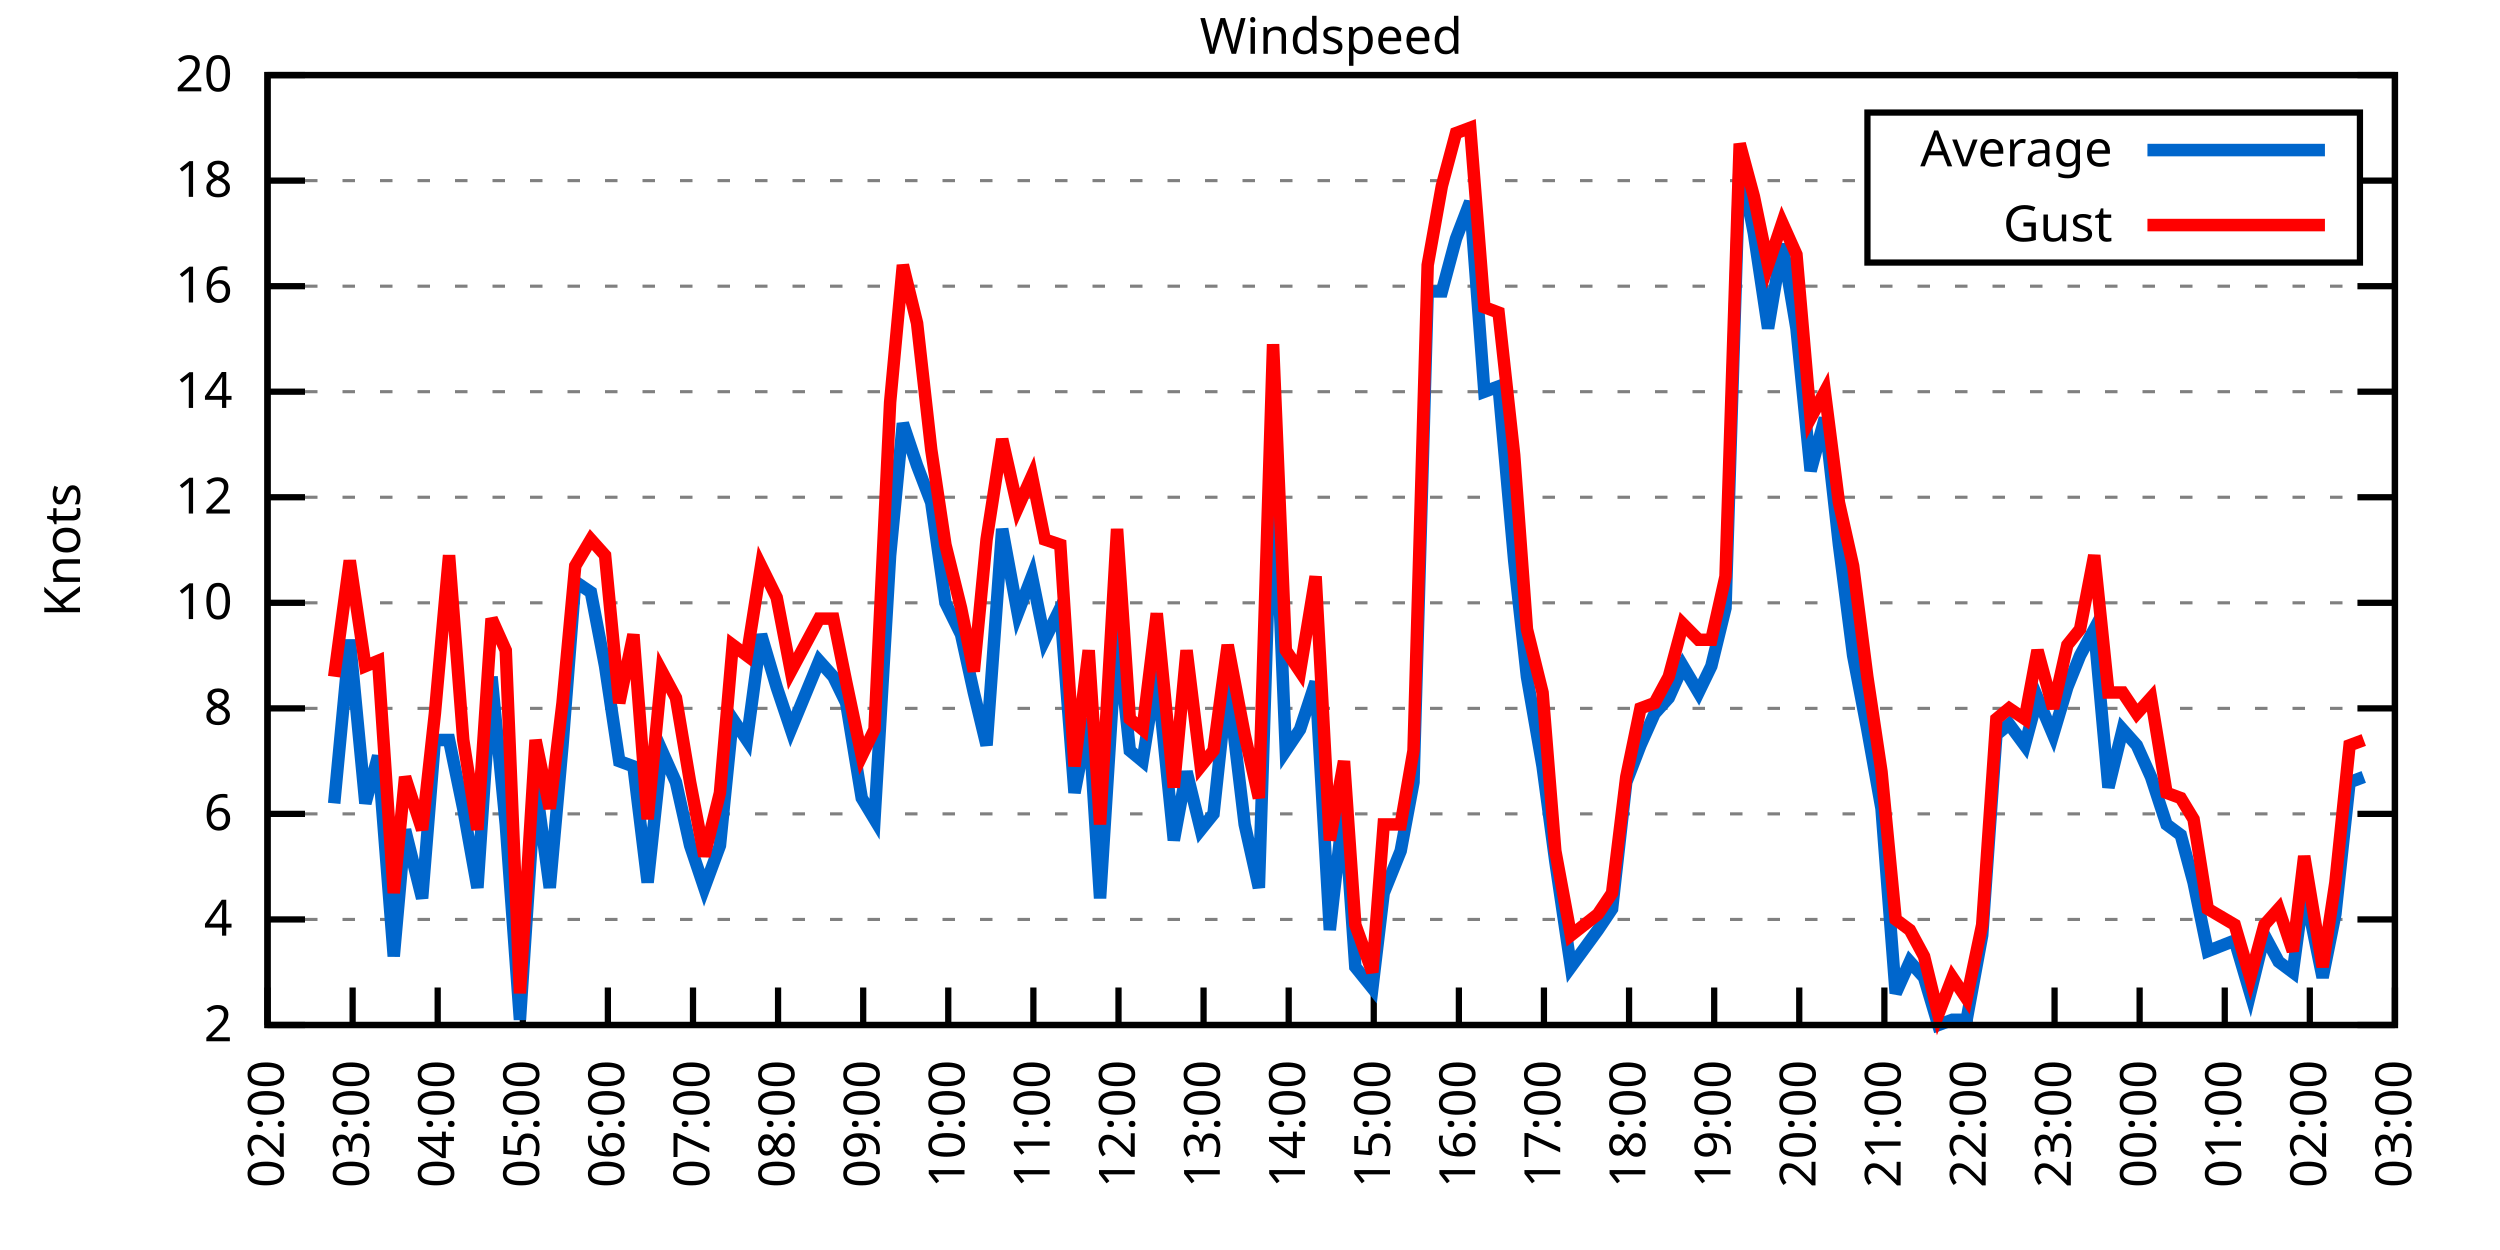
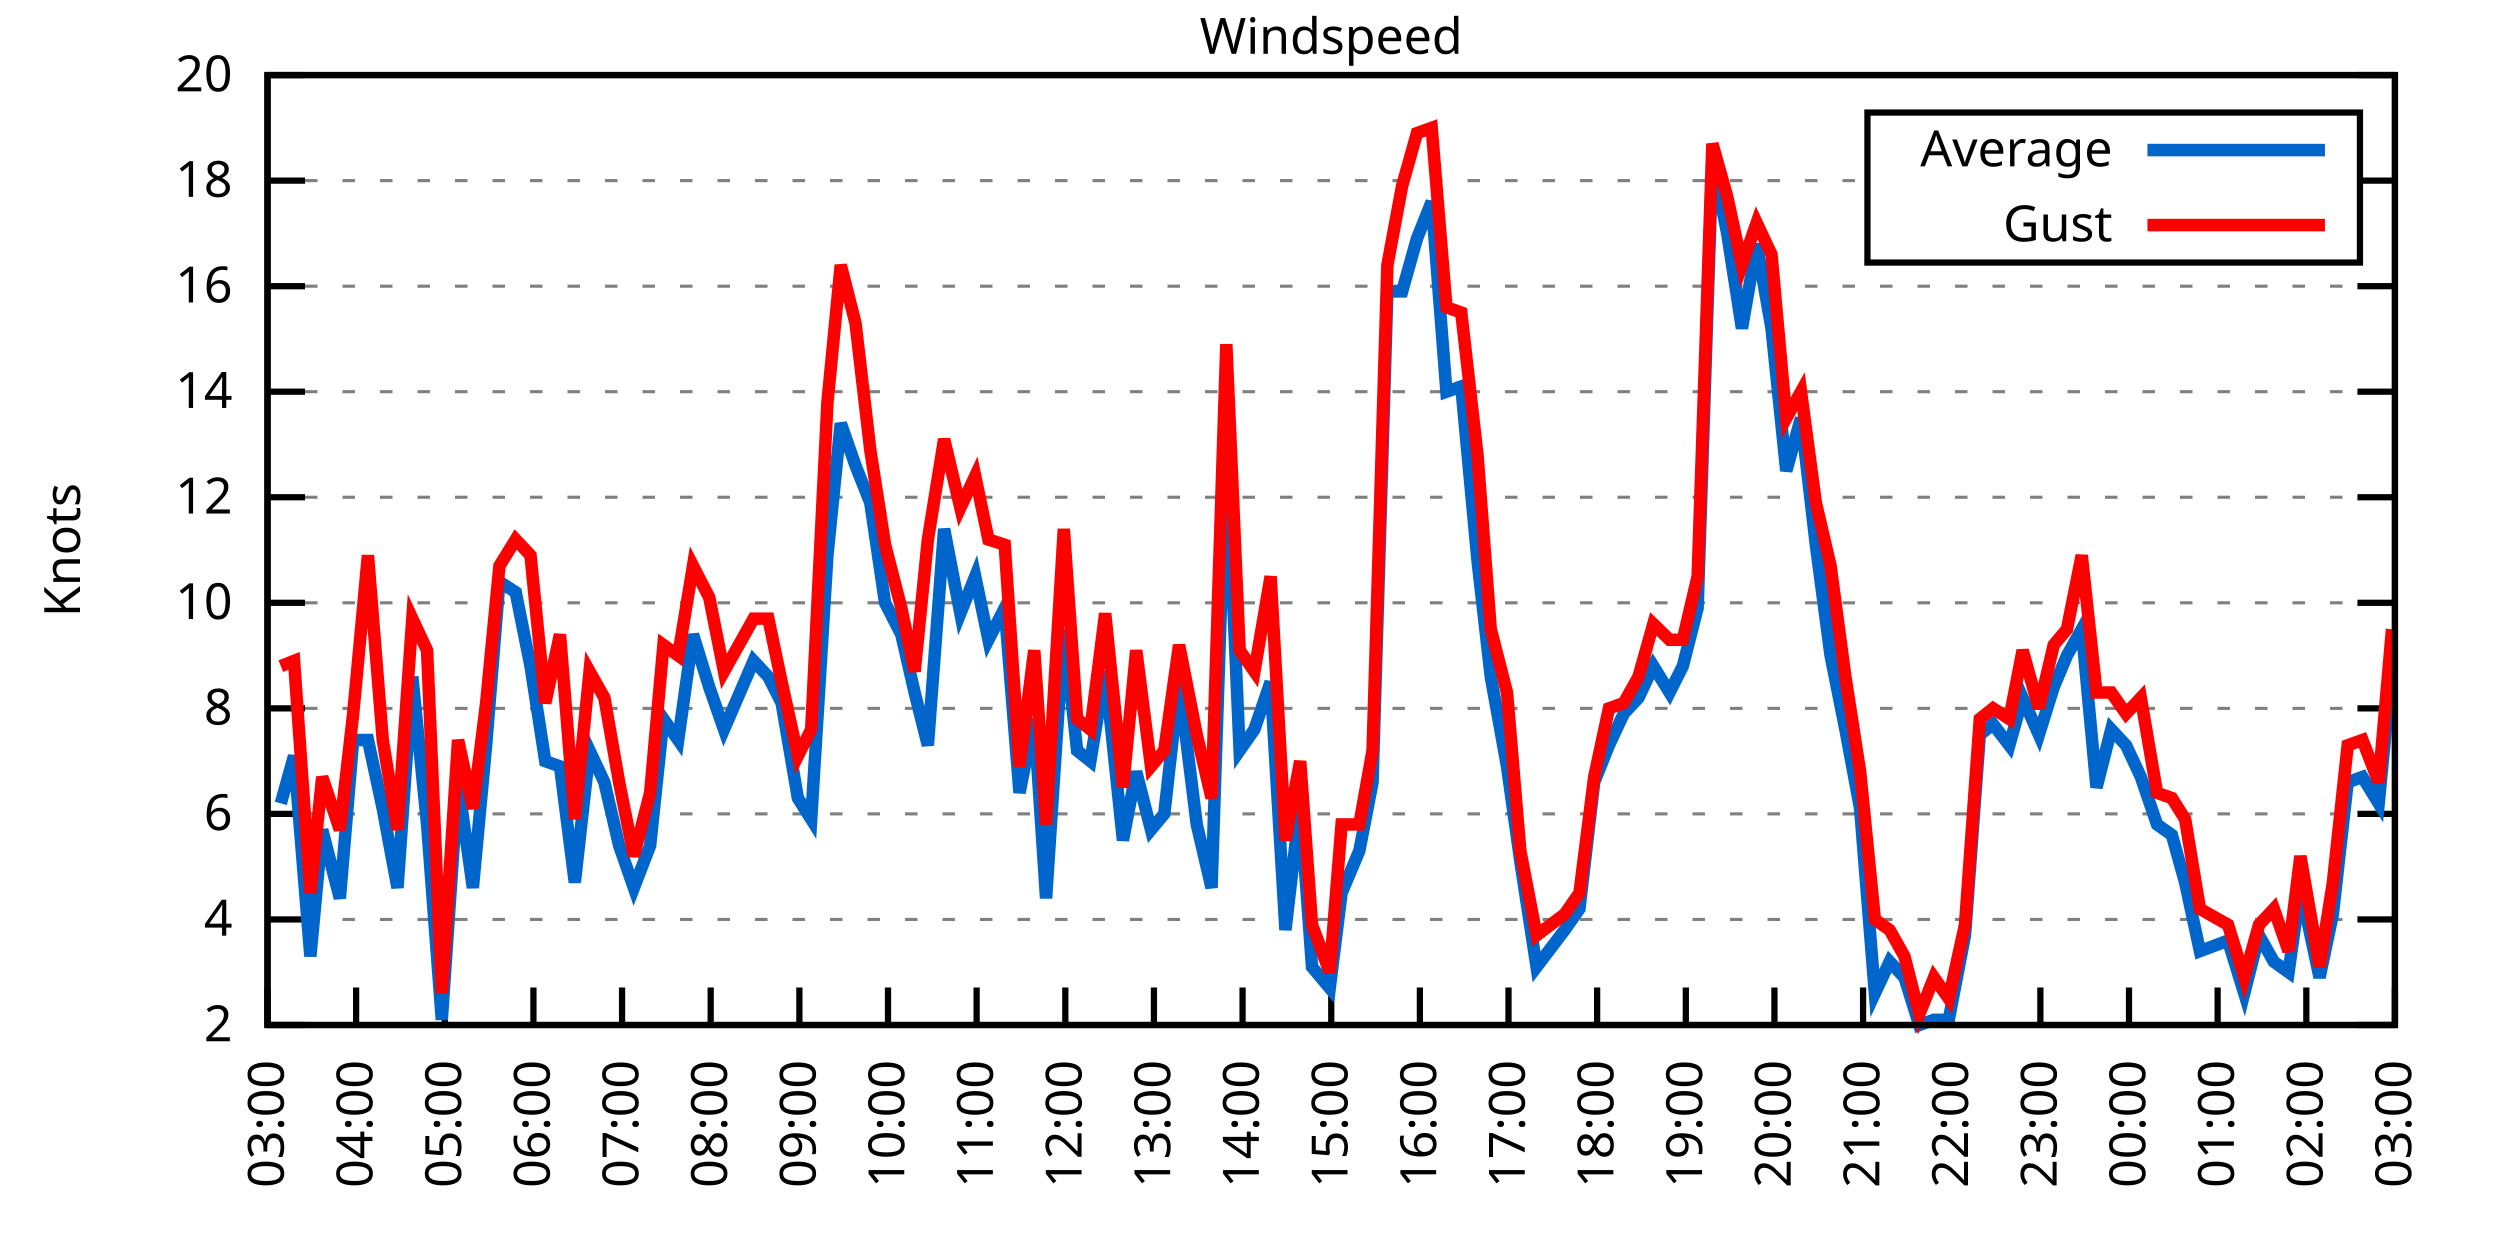
<svg xmlns="http://www.w3.org/2000/svg" xmlns:xlink="http://www.w3.org/1999/xlink" width="400" height="200" viewBox="0 0 400 200">
  <g id="gnuplot_canvas">
    <rect x="0" y="0" width="400" height="200" fill="none" />
    <defs>
      <circle id="gpDot" r="0.5" stroke-width="0.5" stroke="currentColor" />
      <path id="gpPt0" stroke-width="0.333" stroke="currentColor" d="M-1,0 h2 M0,-1 v2" />
      <path id="gpPt1" stroke-width="0.333" stroke="currentColor" d="M-1,-1 L1,1 M1,-1 L-1,1" />
      <path id="gpPt2" stroke-width="0.333" stroke="currentColor" d="M-1,0 L1,0 M0,-1 L0,1 M-1,-1 L1,1 M-1,1 L1,-1" />
      <rect id="gpPt3" stroke-width="0.333" stroke="currentColor" x="-1" y="-1" width="2" height="2" />
      <rect id="gpPt4" stroke-width="0.333" stroke="currentColor" fill="currentColor" x="-1" y="-1" width="2" height="2" />
      <circle id="gpPt5" stroke-width="0.333" stroke="currentColor" cx="0" cy="0" r="1" />
      <use xlink:href="#gpPt5" id="gpPt6" fill="currentColor" stroke="none" />
      <path id="gpPt7" stroke-width="0.333" stroke="currentColor" d="M0,-1.33 L-1.33,0.67 L1.33,0.67 z" />
      <use xlink:href="#gpPt7" id="gpPt8" fill="currentColor" stroke="none" />
      <use xlink:href="#gpPt7" id="gpPt9" stroke="currentColor" transform="rotate(180)" />
      <use xlink:href="#gpPt9" id="gpPt10" fill="currentColor" stroke="none" />
      <use xlink:href="#gpPt3" id="gpPt11" stroke="currentColor" transform="rotate(45)" />
      <use xlink:href="#gpPt11" id="gpPt12" fill="currentColor" stroke="none" />
      <path id="gpPt13" stroke-width="0.333" stroke="currentColor" d="M0,1.330 L1.265,0.411 L0.782,-1.067 L-0.782,-1.076 L-1.265,0.411 z" />
      <use xlink:href="#gpPt13" id="gpPt14" fill="currentColor" stroke="none" />
      <filter id="textbox" filterUnits="objectBoundingBox" x="0" y="0" height="1" width="1">
        <feFlood flood-color="white" flood-opacity="1" result="bgnd" />
        <feComposite in="SourceGraphic" in2="bgnd" operator="atop" />
      </filter>
      <filter id="greybox" filterUnits="objectBoundingBox" x="0" y="0" height="1" width="1">
        <feFlood flood-color="lightgrey" flood-opacity="1" result="grey" />
        <feComposite in="SourceGraphic" in2="grey" operator="atop" />
      </filter>
    </defs>
    <g fill="none" color="white" stroke="currentColor" stroke-width="1.00" stroke-linecap="butt" stroke-linejoin="miter">
</g>
    <g fill="none" color="black" stroke="currentColor" stroke-width="1.00" stroke-linecap="butt" stroke-linejoin="miter">
      <g stroke="none" shape-rendering="crispEdges">
        <polygon fill="rgb(255, 255, 255)" points="42.80,164.00 383.18,164.00 383.18,12.02 42.80,12.02 " />
      </g>
    </g>
    <g fill="none" color="black" stroke="currentColor" stroke-width="1.00" stroke-linecap="butt" stroke-linejoin="miter">
</g>
    <g fill="none" color="black" stroke="black" stroke-width="0.50" stroke-linecap="butt" stroke-linejoin="miter">
</g>
    <g fill="none" color="gray" stroke="currentColor" stroke-width="0.50" stroke-linecap="butt" stroke-linejoin="miter">
      <path stroke="gray" stroke-dasharray="2,4" class="gridline" d="M42.80,164.00 L383.19,164.00  " />
    </g>
    <g fill="none" color="gray" stroke="gray" stroke-width="1.00" stroke-linecap="butt" stroke-linejoin="miter">
</g>
    <g fill="none" color="black" stroke="currentColor" stroke-width="1.00" stroke-linecap="butt" stroke-linejoin="miter">
      <path stroke="black" d="M42.80,164.00 L48.80,164.00 M383.19,164.00 L377.19,164.00  " />
      <g transform="translate(37.20,166.60)" stroke="none" fill="black" font-family="Sans" font-size="8.00" text-anchor="end">
        <text>
          <tspan font-family="Sans"> 2</tspan>
        </text>
      </g>
    </g>
    <g fill="none" color="black" stroke="currentColor" stroke-width="1.00" stroke-linecap="butt" stroke-linejoin="miter">
</g>
    <g fill="none" color="black" stroke="black" stroke-width="0.50" stroke-linecap="butt" stroke-linejoin="miter">
</g>
    <g fill="none" color="gray" stroke="currentColor" stroke-width="0.50" stroke-linecap="butt" stroke-linejoin="miter">
      <path stroke="gray" stroke-dasharray="2,4" class="gridline" d="M42.80,147.11 L383.19,147.11  " />
    </g>
    <g fill="none" color="gray" stroke="gray" stroke-width="1.00" stroke-linecap="butt" stroke-linejoin="miter">
</g>
    <g fill="none" color="black" stroke="currentColor" stroke-width="1.00" stroke-linecap="butt" stroke-linejoin="miter">
      <path stroke="black" d="M42.80,147.11 L48.80,147.11 M383.19,147.11 L377.19,147.11  " />
      <g transform="translate(37.20,149.71)" stroke="none" fill="black" font-family="Sans" font-size="8.00" text-anchor="end">
        <text>
          <tspan font-family="Sans"> 4</tspan>
        </text>
      </g>
    </g>
    <g fill="none" color="black" stroke="currentColor" stroke-width="1.00" stroke-linecap="butt" stroke-linejoin="miter">
</g>
    <g fill="none" color="black" stroke="black" stroke-width="0.50" stroke-linecap="butt" stroke-linejoin="miter">
</g>
    <g fill="none" color="gray" stroke="currentColor" stroke-width="0.50" stroke-linecap="butt" stroke-linejoin="miter">
      <path stroke="gray" stroke-dasharray="2,4" class="gridline" d="M42.80,130.22 L383.19,130.22  " />
    </g>
    <g fill="none" color="gray" stroke="gray" stroke-width="1.00" stroke-linecap="butt" stroke-linejoin="miter">
</g>
    <g fill="none" color="black" stroke="currentColor" stroke-width="1.00" stroke-linecap="butt" stroke-linejoin="miter">
      <path stroke="black" d="M42.80,130.22 L48.80,130.22 M383.19,130.22 L377.19,130.22  " />
      <g transform="translate(37.20,132.82)" stroke="none" fill="black" font-family="Sans" font-size="8.00" text-anchor="end">
        <text>
          <tspan font-family="Sans"> 6</tspan>
        </text>
      </g>
    </g>
    <g fill="none" color="black" stroke="currentColor" stroke-width="1.00" stroke-linecap="butt" stroke-linejoin="miter">
</g>
    <g fill="none" color="black" stroke="black" stroke-width="0.50" stroke-linecap="butt" stroke-linejoin="miter">
</g>
    <g fill="none" color="gray" stroke="currentColor" stroke-width="0.50" stroke-linecap="butt" stroke-linejoin="miter">
      <path stroke="gray" stroke-dasharray="2,4" class="gridline" d="M42.80,113.34 L383.19,113.34  " />
    </g>
    <g fill="none" color="gray" stroke="gray" stroke-width="1.00" stroke-linecap="butt" stroke-linejoin="miter">
</g>
    <g fill="none" color="black" stroke="currentColor" stroke-width="1.00" stroke-linecap="butt" stroke-linejoin="miter">
      <path stroke="black" d="M42.80,113.34 L48.80,113.34 M383.19,113.34 L377.19,113.34  " />
      <g transform="translate(37.20,115.94)" stroke="none" fill="black" font-family="Sans" font-size="8.00" text-anchor="end">
        <text>
          <tspan font-family="Sans"> 8</tspan>
        </text>
      </g>
    </g>
    <g fill="none" color="black" stroke="currentColor" stroke-width="1.00" stroke-linecap="butt" stroke-linejoin="miter">
</g>
    <g fill="none" color="black" stroke="black" stroke-width="0.50" stroke-linecap="butt" stroke-linejoin="miter">
</g>
    <g fill="none" color="gray" stroke="currentColor" stroke-width="0.50" stroke-linecap="butt" stroke-linejoin="miter">
      <path stroke="gray" stroke-dasharray="2,4" class="gridline" d="M42.80,96.45 L383.19,96.45  " />
    </g>
    <g fill="none" color="gray" stroke="gray" stroke-width="1.00" stroke-linecap="butt" stroke-linejoin="miter">
</g>
    <g fill="none" color="black" stroke="currentColor" stroke-width="1.00" stroke-linecap="butt" stroke-linejoin="miter">
      <path stroke="black" d="M42.80,96.45 L48.80,96.45 M383.19,96.45 L377.19,96.45  " />
      <g transform="translate(37.20,99.05)" stroke="none" fill="black" font-family="Sans" font-size="8.00" text-anchor="end">
        <text>
          <tspan font-family="Sans"> 10</tspan>
        </text>
      </g>
    </g>
    <g fill="none" color="black" stroke="currentColor" stroke-width="1.00" stroke-linecap="butt" stroke-linejoin="miter">
</g>
    <g fill="none" color="black" stroke="black" stroke-width="0.50" stroke-linecap="butt" stroke-linejoin="miter">
</g>
    <g fill="none" color="gray" stroke="currentColor" stroke-width="0.50" stroke-linecap="butt" stroke-linejoin="miter">
      <path stroke="gray" stroke-dasharray="2,4" class="gridline" d="M42.80,79.56 L383.19,79.56  " />
    </g>
    <g fill="none" color="gray" stroke="gray" stroke-width="1.00" stroke-linecap="butt" stroke-linejoin="miter">
</g>
    <g fill="none" color="black" stroke="currentColor" stroke-width="1.00" stroke-linecap="butt" stroke-linejoin="miter">
      <path stroke="black" d="M42.80,79.56 L48.80,79.56 M383.19,79.56 L377.19,79.56  " />
      <g transform="translate(37.20,82.16)" stroke="none" fill="black" font-family="Sans" font-size="8.00" text-anchor="end">
        <text>
          <tspan font-family="Sans"> 12</tspan>
        </text>
      </g>
    </g>
    <g fill="none" color="black" stroke="currentColor" stroke-width="1.00" stroke-linecap="butt" stroke-linejoin="miter">
</g>
    <g fill="none" color="black" stroke="black" stroke-width="0.50" stroke-linecap="butt" stroke-linejoin="miter">
</g>
    <g fill="none" color="gray" stroke="currentColor" stroke-width="0.50" stroke-linecap="butt" stroke-linejoin="miter">
      <path stroke="gray" stroke-dasharray="2,4" class="gridline" d="M42.80,62.67 L383.19,62.67  " />
    </g>
    <g fill="none" color="gray" stroke="gray" stroke-width="1.00" stroke-linecap="butt" stroke-linejoin="miter">
</g>
    <g fill="none" color="black" stroke="currentColor" stroke-width="1.00" stroke-linecap="butt" stroke-linejoin="miter">
      <path stroke="black" d="M42.80,62.67 L48.80,62.67 M383.19,62.67 L377.19,62.67  " />
      <g transform="translate(37.20,65.27)" stroke="none" fill="black" font-family="Sans" font-size="8.00" text-anchor="end">
        <text>
          <tspan font-family="Sans"> 14</tspan>
        </text>
      </g>
    </g>
    <g fill="none" color="black" stroke="currentColor" stroke-width="1.00" stroke-linecap="butt" stroke-linejoin="miter">
</g>
    <g fill="none" color="black" stroke="black" stroke-width="0.50" stroke-linecap="butt" stroke-linejoin="miter">
</g>
    <g fill="none" color="gray" stroke="currentColor" stroke-width="0.50" stroke-linecap="butt" stroke-linejoin="miter">
      <path stroke="gray" stroke-dasharray="2,4" class="gridline" d="M42.80,45.79 L383.19,45.79  " />
    </g>
    <g fill="none" color="gray" stroke="gray" stroke-width="1.00" stroke-linecap="butt" stroke-linejoin="miter">
</g>
    <g fill="none" color="black" stroke="currentColor" stroke-width="1.00" stroke-linecap="butt" stroke-linejoin="miter">
      <path stroke="black" d="M42.80,45.79 L48.80,45.79 M383.19,45.79 L377.19,45.79  " />
      <g transform="translate(37.20,48.39)" stroke="none" fill="black" font-family="Sans" font-size="8.00" text-anchor="end">
        <text>
          <tspan font-family="Sans"> 16</tspan>
        </text>
      </g>
    </g>
    <g fill="none" color="black" stroke="currentColor" stroke-width="1.00" stroke-linecap="butt" stroke-linejoin="miter">
</g>
    <g fill="none" color="black" stroke="black" stroke-width="0.50" stroke-linecap="butt" stroke-linejoin="miter">
</g>
    <g fill="none" color="gray" stroke="currentColor" stroke-width="0.50" stroke-linecap="butt" stroke-linejoin="miter">
      <path stroke="gray" stroke-dasharray="2,4" class="gridline" d="M42.80,28.90 L298.79,28.90 M377.59,28.90 L383.19,28.90  " />
    </g>
    <g fill="none" color="gray" stroke="gray" stroke-width="1.00" stroke-linecap="butt" stroke-linejoin="miter">
</g>
    <g fill="none" color="black" stroke="currentColor" stroke-width="1.00" stroke-linecap="butt" stroke-linejoin="miter">
      <path stroke="black" d="M42.80,28.90 L48.80,28.90 M383.19,28.90 L377.19,28.90  " />
      <g transform="translate(37.20,31.50)" stroke="none" fill="black" font-family="Sans" font-size="8.00" text-anchor="end">
        <text>
          <tspan font-family="Sans"> 18</tspan>
        </text>
      </g>
    </g>
    <g fill="none" color="black" stroke="currentColor" stroke-width="1.00" stroke-linecap="butt" stroke-linejoin="miter">
</g>
    <g fill="none" color="black" stroke="black" stroke-width="0.50" stroke-linecap="butt" stroke-linejoin="miter">
</g>
    <g fill="none" color="gray" stroke="currentColor" stroke-width="0.50" stroke-linecap="butt" stroke-linejoin="miter">
      <path stroke="gray" stroke-dasharray="2,4" class="gridline" d="M42.80,12.01 L383.19,12.01  " />
    </g>
    <g fill="none" color="gray" stroke="gray" stroke-width="1.00" stroke-linecap="butt" stroke-linejoin="miter">
</g>
    <g fill="none" color="black" stroke="currentColor" stroke-width="1.00" stroke-linecap="butt" stroke-linejoin="miter">
      <path stroke="black" d="M42.80,12.01 L48.80,12.01 M383.19,12.01 L377.19,12.01  " />
      <g transform="translate(37.20,14.61)" stroke="none" fill="black" font-family="Sans" font-size="8.00" text-anchor="end">
        <text>
          <tspan font-family="Sans"> 20</tspan>
        </text>
      </g>
    </g>
    <g fill="none" color="black" stroke="currentColor" stroke-width="1.00" stroke-linecap="butt" stroke-linejoin="miter">
      <path stroke="black" d="M42.80,164.00 L42.80,158.00  " />
      <g transform="translate(45.40,169.60) rotate(270.00)" stroke="none" fill="black" font-family="Sans" font-size="8.00" text-anchor="end">
        <text>
-           <tspan font-family="Sans">02:00</tspan>
-         </text>
-       </g>
-     </g>
-     <g fill="none" color="black" stroke="currentColor" stroke-width="1.00" stroke-linecap="butt" stroke-linejoin="miter">
-       <path stroke="black" d="M56.42,164.00 L56.42,158.00  " />
-       <g transform="translate(59.02,169.60) rotate(270.00)" stroke="none" fill="black" font-family="Sans" font-size="8.00" text-anchor="end">
-         <text>
          <tspan font-family="Sans">03:00</tspan>
        </text>
      </g>
    </g>
    <g fill="none" color="black" stroke="currentColor" stroke-width="1.00" stroke-linecap="butt" stroke-linejoin="miter">
-       <path stroke="black" d="M70.03,164.00 L70.03,158.00  " />
-       <g transform="translate(72.63,169.60) rotate(270.00)" stroke="none" fill="black" font-family="Sans" font-size="8.00" text-anchor="end">
+       <path stroke="black" d="M56.98,164.00 L56.98,158.00  " />
+       <g transform="translate(59.58,169.60) rotate(270.00)" stroke="none" fill="black" font-family="Sans" font-size="8.00" text-anchor="end">
        <text>
          <tspan font-family="Sans">04:00</tspan>
        </text>
      </g>
    </g>
    <g fill="none" color="black" stroke="currentColor" stroke-width="1.00" stroke-linecap="butt" stroke-linejoin="miter">
-       <path stroke="black" d="M83.65,164.00 L83.65,158.00  " />
-       <g transform="translate(86.25,169.60) rotate(270.00)" stroke="none" fill="black" font-family="Sans" font-size="8.00" text-anchor="end">
+       <path stroke="black" d="M71.17,164.00 L71.17,158.00  " />
+       <g transform="translate(73.77,169.60) rotate(270.00)" stroke="none" fill="black" font-family="Sans" font-size="8.00" text-anchor="end">
        <text>
          <tspan font-family="Sans">05:00</tspan>
        </text>
      </g>
    </g>
    <g fill="none" color="black" stroke="currentColor" stroke-width="1.00" stroke-linecap="butt" stroke-linejoin="miter">
-       <path stroke="black" d="M97.26,164.00 L97.26,158.00  " />
-       <g transform="translate(99.86,169.60) rotate(270.00)" stroke="none" fill="black" font-family="Sans" font-size="8.00" text-anchor="end">
+       <path stroke="black" d="M85.35,164.00 L85.35,158.00  " />
+       <g transform="translate(87.95,169.60) rotate(270.00)" stroke="none" fill="black" font-family="Sans" font-size="8.00" text-anchor="end">
        <text>
          <tspan font-family="Sans">06:00</tspan>
        </text>
      </g>
    </g>
    <g fill="none" color="black" stroke="currentColor" stroke-width="1.00" stroke-linecap="butt" stroke-linejoin="miter">
-       <path stroke="black" d="M110.88,164.00 L110.88,158.00  " />
-       <g transform="translate(113.48,169.60) rotate(270.00)" stroke="none" fill="black" font-family="Sans" font-size="8.00" text-anchor="end">
+       <path stroke="black" d="M99.53,164.00 L99.53,158.00  " />
+       <g transform="translate(102.13,169.60) rotate(270.00)" stroke="none" fill="black" font-family="Sans" font-size="8.00" text-anchor="end">
        <text>
          <tspan font-family="Sans">07:00</tspan>
        </text>
      </g>
    </g>
    <g fill="none" color="black" stroke="currentColor" stroke-width="1.00" stroke-linecap="butt" stroke-linejoin="miter">
-       <path stroke="black" d="M124.49,164.00 L124.49,158.00  " />
-       <g transform="translate(127.09,169.60) rotate(270.00)" stroke="none" fill="black" font-family="Sans" font-size="8.00" text-anchor="end">
+       <path stroke="black" d="M113.71,164.00 L113.71,158.00  " />
+       <g transform="translate(116.31,169.60) rotate(270.00)" stroke="none" fill="black" font-family="Sans" font-size="8.00" text-anchor="end">
        <text>
          <tspan font-family="Sans">08:00</tspan>
        </text>
      </g>
    </g>
    <g fill="none" color="black" stroke="currentColor" stroke-width="1.00" stroke-linecap="butt" stroke-linejoin="miter">
-       <path stroke="black" d="M138.11,164.00 L138.11,158.00  " />
-       <g transform="translate(140.71,169.60) rotate(270.00)" stroke="none" fill="black" font-family="Sans" font-size="8.00" text-anchor="end">
+       <path stroke="black" d="M127.90,164.00 L127.90,158.00  " />
+       <g transform="translate(130.50,169.60) rotate(270.00)" stroke="none" fill="black" font-family="Sans" font-size="8.00" text-anchor="end">
        <text>
          <tspan font-family="Sans">09:00</tspan>
        </text>
      </g>
    </g>
    <g fill="none" color="black" stroke="currentColor" stroke-width="1.00" stroke-linecap="butt" stroke-linejoin="miter">
-       <path stroke="black" d="M151.72,164.00 L151.72,158.00  " />
-       <g transform="translate(154.32,169.60) rotate(270.00)" stroke="none" fill="black" font-family="Sans" font-size="8.00" text-anchor="end">
+       <path stroke="black" d="M142.08,164.00 L142.08,158.00  " />
+       <g transform="translate(144.68,169.60) rotate(270.00)" stroke="none" fill="black" font-family="Sans" font-size="8.00" text-anchor="end">
        <text>
          <tspan font-family="Sans">10:00</tspan>
        </text>
      </g>
    </g>
    <g fill="none" color="black" stroke="currentColor" stroke-width="1.00" stroke-linecap="butt" stroke-linejoin="miter">
-       <path stroke="black" d="M165.34,164.00 L165.34,158.00  " />
-       <g transform="translate(167.94,169.60) rotate(270.00)" stroke="none" fill="black" font-family="Sans" font-size="8.00" text-anchor="end">
+       <path stroke="black" d="M156.26,164.00 L156.26,158.00  " />
+       <g transform="translate(158.86,169.60) rotate(270.00)" stroke="none" fill="black" font-family="Sans" font-size="8.00" text-anchor="end">
        <text>
          <tspan font-family="Sans">11:00</tspan>
        </text>
      </g>
    </g>
    <g fill="none" color="black" stroke="currentColor" stroke-width="1.00" stroke-linecap="butt" stroke-linejoin="miter">
-       <path stroke="black" d="M178.96,164.00 L178.96,158.00  " />
-       <g transform="translate(181.56,169.60) rotate(270.00)" stroke="none" fill="black" font-family="Sans" font-size="8.00" text-anchor="end">
+       <path stroke="black" d="M170.45,164.00 L170.45,158.00  " />
+       <g transform="translate(173.05,169.60) rotate(270.00)" stroke="none" fill="black" font-family="Sans" font-size="8.00" text-anchor="end">
        <text>
          <tspan font-family="Sans">12:00</tspan>
        </text>
      </g>
    </g>
    <g fill="none" color="black" stroke="currentColor" stroke-width="1.00" stroke-linecap="butt" stroke-linejoin="miter">
-       <path stroke="black" d="M192.57,164.00 L192.57,158.00  " />
-       <g transform="translate(195.17,169.60) rotate(270.00)" stroke="none" fill="black" font-family="Sans" font-size="8.00" text-anchor="end">
+       <path stroke="black" d="M184.63,164.00 L184.63,158.00  " />
+       <g transform="translate(187.23,169.60) rotate(270.00)" stroke="none" fill="black" font-family="Sans" font-size="8.00" text-anchor="end">
        <text>
          <tspan font-family="Sans">13:00</tspan>
        </text>
      </g>
    </g>
    <g fill="none" color="black" stroke="currentColor" stroke-width="1.00" stroke-linecap="butt" stroke-linejoin="miter">
-       <path stroke="black" d="M206.19,164.00 L206.19,158.00  " />
-       <g transform="translate(208.79,169.60) rotate(270.00)" stroke="none" fill="black" font-family="Sans" font-size="8.00" text-anchor="end">
+       <path stroke="black" d="M198.81,164.00 L198.81,158.00  " />
+       <g transform="translate(201.41,169.60) rotate(270.00)" stroke="none" fill="black" font-family="Sans" font-size="8.00" text-anchor="end">
        <text>
          <tspan font-family="Sans">14:00</tspan>
        </text>
      </g>
    </g>
    <g fill="none" color="black" stroke="currentColor" stroke-width="1.00" stroke-linecap="butt" stroke-linejoin="miter">
-       <path stroke="black" d="M219.80,164.00 L219.80,158.00  " />
-       <g transform="translate(222.40,169.60) rotate(270.00)" stroke="none" fill="black" font-family="Sans" font-size="8.00" text-anchor="end">
+       <path stroke="black" d="M213.00,164.00 L213.00,158.00  " />
+       <g transform="translate(215.60,169.60) rotate(270.00)" stroke="none" fill="black" font-family="Sans" font-size="8.00" text-anchor="end">
        <text>
          <tspan font-family="Sans">15:00</tspan>
        </text>
      </g>
    </g>
    <g fill="none" color="black" stroke="currentColor" stroke-width="1.00" stroke-linecap="butt" stroke-linejoin="miter">
-       <path stroke="black" d="M233.42,164.00 L233.42,158.00  " />
-       <g transform="translate(236.02,169.60) rotate(270.00)" stroke="none" fill="black" font-family="Sans" font-size="8.00" text-anchor="end">
+       <path stroke="black" d="M227.18,164.00 L227.18,158.00  " />
+       <g transform="translate(229.78,169.60) rotate(270.00)" stroke="none" fill="black" font-family="Sans" font-size="8.00" text-anchor="end">
        <text>
          <tspan font-family="Sans">16:00</tspan>
        </text>
      </g>
    </g>
    <g fill="none" color="black" stroke="currentColor" stroke-width="1.00" stroke-linecap="butt" stroke-linejoin="miter">
-       <path stroke="black" d="M247.03,164.00 L247.03,158.00  " />
-       <g transform="translate(249.63,169.60) rotate(270.00)" stroke="none" fill="black" font-family="Sans" font-size="8.00" text-anchor="end">
+       <path stroke="black" d="M241.36,164.00 L241.36,158.00  " />
+       <g transform="translate(243.96,169.60) rotate(270.00)" stroke="none" fill="black" font-family="Sans" font-size="8.00" text-anchor="end">
        <text>
          <tspan font-family="Sans">17:00</tspan>
        </text>
      </g>
    </g>
    <g fill="none" color="black" stroke="currentColor" stroke-width="1.00" stroke-linecap="butt" stroke-linejoin="miter">
-       <path stroke="black" d="M260.65,164.00 L260.65,158.00  " />
-       <g transform="translate(263.25,169.60) rotate(270.00)" stroke="none" fill="black" font-family="Sans" font-size="8.00" text-anchor="end">
+       <path stroke="black" d="M255.54,164.00 L255.54,158.00  " />
+       <g transform="translate(258.14,169.60) rotate(270.00)" stroke="none" fill="black" font-family="Sans" font-size="8.00" text-anchor="end">
        <text>
          <tspan font-family="Sans">18:00</tspan>
        </text>
      </g>
    </g>
    <g fill="none" color="black" stroke="currentColor" stroke-width="1.00" stroke-linecap="butt" stroke-linejoin="miter">
-       <path stroke="black" d="M274.27,164.00 L274.27,158.00  " />
-       <g transform="translate(276.87,169.60) rotate(270.00)" stroke="none" fill="black" font-family="Sans" font-size="8.00" text-anchor="end">
+       <path stroke="black" d="M269.73,164.00 L269.73,158.00  " />
+       <g transform="translate(272.33,169.60) rotate(270.00)" stroke="none" fill="black" font-family="Sans" font-size="8.00" text-anchor="end">
        <text>
          <tspan font-family="Sans">19:00</tspan>
        </text>
      </g>
    </g>
    <g fill="none" color="black" stroke="currentColor" stroke-width="1.00" stroke-linecap="butt" stroke-linejoin="miter">
-       <path stroke="black" d="M287.88,164.00 L287.88,158.00  " />
-       <g transform="translate(290.48,169.60) rotate(270.00)" stroke="none" fill="black" font-family="Sans" font-size="8.00" text-anchor="end">
+       <path stroke="black" d="M283.91,164.00 L283.91,158.00  " />
+       <g transform="translate(286.51,169.60) rotate(270.00)" stroke="none" fill="black" font-family="Sans" font-size="8.00" text-anchor="end">
        <text>
          <tspan font-family="Sans">20:00</tspan>
        </text>
      </g>
    </g>
    <g fill="none" color="black" stroke="currentColor" stroke-width="1.00" stroke-linecap="butt" stroke-linejoin="miter">
-       <path stroke="black" d="M301.50,164.00 L301.50,158.00  " />
-       <g transform="translate(304.10,169.60) rotate(270.00)" stroke="none" fill="black" font-family="Sans" font-size="8.00" text-anchor="end">
+       <path stroke="black" d="M298.09,164.00 L298.09,158.00  " />
+       <g transform="translate(300.69,169.60) rotate(270.00)" stroke="none" fill="black" font-family="Sans" font-size="8.00" text-anchor="end">
        <text>
          <tspan font-family="Sans">21:00</tspan>
        </text>
      </g>
    </g>
    <g fill="none" color="black" stroke="currentColor" stroke-width="1.00" stroke-linecap="butt" stroke-linejoin="miter">
-       <path stroke="black" d="M315.11,164.00 L315.11,158.00  " />
-       <g transform="translate(317.71,169.60) rotate(270.00)" stroke="none" fill="black" font-family="Sans" font-size="8.00" text-anchor="end">
+       <path stroke="black" d="M312.28,164.00 L312.28,158.00  " />
+       <g transform="translate(314.88,169.60) rotate(270.00)" stroke="none" fill="black" font-family="Sans" font-size="8.00" text-anchor="end">
        <text>
          <tspan font-family="Sans">22:00</tspan>
        </text>
      </g>
    </g>
    <g fill="none" color="black" stroke="currentColor" stroke-width="1.00" stroke-linecap="butt" stroke-linejoin="miter">
-       <path stroke="black" d="M328.73,164.00 L328.73,158.00  " />
-       <g transform="translate(331.33,169.60) rotate(270.00)" stroke="none" fill="black" font-family="Sans" font-size="8.00" text-anchor="end">
+       <path stroke="black" d="M326.46,164.00 L326.46,158.00  " />
+       <g transform="translate(329.06,169.60) rotate(270.00)" stroke="none" fill="black" font-family="Sans" font-size="8.00" text-anchor="end">
        <text>
          <tspan font-family="Sans">23:00</tspan>
        </text>
      </g>
    </g>
    <g fill="none" color="black" stroke="currentColor" stroke-width="1.00" stroke-linecap="butt" stroke-linejoin="miter">
-       <path stroke="black" d="M342.34,164.00 L342.34,158.00  " />
-       <g transform="translate(344.94,169.60) rotate(270.00)" stroke="none" fill="black" font-family="Sans" font-size="8.00" text-anchor="end">
+       <path stroke="black" d="M340.64,164.00 L340.64,158.00  " />
+       <g transform="translate(343.24,169.60) rotate(270.00)" stroke="none" fill="black" font-family="Sans" font-size="8.00" text-anchor="end">
        <text>
          <tspan font-family="Sans">00:00</tspan>
        </text>
      </g>
    </g>
    <g fill="none" color="black" stroke="currentColor" stroke-width="1.00" stroke-linecap="butt" stroke-linejoin="miter">
-       <path stroke="black" d="M355.96,164.00 L355.96,158.00  " />
-       <g transform="translate(358.56,169.60) rotate(270.00)" stroke="none" fill="black" font-family="Sans" font-size="8.00" text-anchor="end">
+       <path stroke="black" d="M354.82,164.00 L354.82,158.00  " />
+       <g transform="translate(357.42,169.60) rotate(270.00)" stroke="none" fill="black" font-family="Sans" font-size="8.00" text-anchor="end">
        <text>
          <tspan font-family="Sans">01:00</tspan>
        </text>
      </g>
    </g>
    <g fill="none" color="black" stroke="currentColor" stroke-width="1.00" stroke-linecap="butt" stroke-linejoin="miter">
-       <path stroke="black" d="M369.57,164.00 L369.57,158.00  " />
-       <g transform="translate(372.17,169.60) rotate(270.00)" stroke="none" fill="black" font-family="Sans" font-size="8.00" text-anchor="end">
+       <path stroke="black" d="M369.01,164.00 L369.01,158.00  " />
+       <g transform="translate(371.61,169.60) rotate(270.00)" stroke="none" fill="black" font-family="Sans" font-size="8.00" text-anchor="end">
        <text>
          <tspan font-family="Sans">02:00</tspan>
        </text>
      </g>
    </g>
    <g fill="none" color="black" stroke="currentColor" stroke-width="1.00" stroke-linecap="butt" stroke-linejoin="miter">
      <path stroke="black" d="M383.19,164.00 L383.19,158.00  " />
      <g transform="translate(385.79,169.60) rotate(270.00)" stroke="none" fill="black" font-family="Sans" font-size="8.00" text-anchor="end">
        <text>
          <tspan font-family="Sans">03:00</tspan>
        </text>
      </g>
    </g>
    <g fill="none" color="black" stroke="currentColor" stroke-width="1.00" stroke-linecap="butt" stroke-linejoin="miter">
</g>
    <g fill="none" color="black" stroke="currentColor" stroke-width="1.00" stroke-linecap="butt" stroke-linejoin="miter">
      <path stroke="black" d="M42.80,12.01 L42.80,164.00 L383.19,164.00 L383.19,12.01 L42.80,12.01 Z  " />
    </g>
    <g fill="none" color="black" stroke="currentColor" stroke-width="1.00" stroke-linecap="butt" stroke-linejoin="miter">
</g>
    <g fill="none" color="black" stroke="currentColor" stroke-width="1.00" stroke-linecap="butt" stroke-linejoin="miter">
      <path stroke="black" d="M298.79,42.01 L298.79,18.01 L377.59,18.01 L377.59,42.01 L298.79,42.01 Z  " />
    </g>
    <g id="Windspeed_plot_1">
      <g fill="none" color="white" stroke="black" stroke-width="2.00" stroke-linecap="butt" stroke-linejoin="miter">
</g>
      <g fill="none" color="black" stroke="currentColor" stroke-width="2.00" stroke-linecap="butt" stroke-linejoin="miter">
        <g transform="translate(337.99,26.61)" stroke="none" fill="black" font-family="Sans" font-size="8.00" text-anchor="end">
          <text>
            <tspan font-family="Sans">Average</tspan>
          </text>
        </g>
      </g>
      <g fill="none" color="black" stroke="currentColor" stroke-width="2.00" stroke-linecap="butt" stroke-linejoin="miter">
-         <path stroke="rgb(  0, 102, 204)" d="M343.59,24.01 L371.99,24.01 M53.47,128.54 L55.96,102.36 L58.46,128.54 L60.50,120.94 L63.00,153.02 L64.81,132.76   L67.54,143.73 L69.58,118.40 L71.85,118.40 L74.12,129.38 L76.39,142.05 L78.65,108.27 L80.92,131.91 L83.19,163.16   L85.69,125.16 L87.96,142.05 L90.00,119.25 L92.04,93.07 L94.54,94.76 L96.81,106.58 L99.08,121.78 L101.35,122.62   L103.62,141.20 L105.89,120.09 L108.15,125.16 L110.42,135.29 L112.69,142.05 L115.19,135.29 L117.23,115.03 L119.50,118.40   L121.77,101.52 L124.27,109.96 L126.54,116.71 L131.07,105.74 L133.34,108.27 L135.39,112.49 L137.88,127.69 L139.92,131.07   L142.42,88.85 L144.46,67.74 L146.73,74.49 L149.00,80.41 L151.27,96.45 L153.77,101.52 L155.81,110.80 L157.85,119.25   L160.35,84.63 L162.84,98.14 L165.11,92.23 L167.16,102.36 L169.65,97.29 L171.92,126.85 L174.19,115.03 L176.01,143.73   L178.73,100.67 L180.77,120.09 L182.81,121.78 L185.08,107.43 L187.81,134.45 L189.85,123.47 L192.12,132.76 L194.16,130.22   L196.43,109.11 L199.15,131.91 L201.42,142.05 L203.69,71.12 L205.73,120.09 L208.00,116.71 L210.50,109.11 L212.77,148.80   L215.04,128.54 L216.85,154.71 L219.58,158.09 L221.39,142.89 L224.11,136.14 L226.16,125.16 L228.43,46.63 L230.70,46.63   L232.96,38.19 L235.23,32.28 L237.50,62.67 L239.77,61.83 L242.27,89.69 L244.31,108.27 L246.81,122.62 L248.85,137.82   L251.35,154.71 L255.66,148.80 L257.93,145.42 L260.20,125.16 L262.47,119.25 L264.73,114.18 L267.00,111.65 L269.27,106.58   L271.77,110.80 L273.81,106.58 L276.08,97.29 L278.35,25.52 L280.62,37.34 L282.89,52.54 L285.16,39.03 L287.43,52.54   L289.70,75.34 L291.97,66.90 L294.23,87.16 L296.50,104.89 L298.77,116.71 L301.04,129.38 L303.31,158.93 L305.58,153.87   L307.85,156.40 L310.12,164.00 L312.39,163.16 L314.66,163.16 L317.15,149.65 L319.42,117.56 L321.47,115.87 L323.96,119.25   L326.00,111.65 L328.50,117.56 L330.77,109.96 L332.81,104.89 L335.08,100.67 L337.35,126.00 L339.62,116.71 L341.89,119.25   L344.16,124.31 L346.65,131.91 L348.92,133.60 L350.97,141.20 L353.24,152.18 L357.55,150.49 L360.04,158.93 L362.31,149.65   L364.58,153.87 L366.85,155.56 L368.67,142.05 L371.62,156.40 L373.66,146.27 L375.93,125.16 L378.20,124.31  " />
+         <path stroke="rgb(  0, 102, 204)" d="M343.59,24.01 L371.99,24.01 M44.93,128.54 L47.05,120.94 L49.66,153.02 L51.55,132.76 L54.38,143.73 L56.51,118.40   L58.87,118.40 L61.24,129.38 L63.60,142.05 L65.97,108.27 L68.33,131.91 L70.69,163.16 L73.29,125.16 L75.66,142.05   L77.78,119.25 L79.91,93.07 L82.51,94.76 L84.88,106.58 L87.24,121.78 L89.60,122.62 L91.97,141.20 L94.33,120.09   L96.70,125.16 L99.06,135.29 L101.42,142.05 L104.02,135.29 L106.15,115.03 L108.51,118.40 L110.88,101.52 L113.48,109.96   L115.84,116.71 L120.57,105.74 L122.93,108.27 L125.06,112.49 L127.66,127.69 L129.79,131.07 L132.39,88.85 L134.52,67.74   L136.88,74.49 L139.24,80.41 L141.61,96.45 L144.21,101.52 L146.34,110.80 L148.46,119.25 L151.06,84.63 L153.66,98.14   L156.03,92.23 L158.15,102.36 L160.75,97.29 L163.12,126.85 L165.48,115.03 L167.37,143.73 L170.21,100.67 L172.34,120.09   L174.46,121.78 L176.83,107.43 L179.67,134.45 L181.79,123.47 L184.16,132.76 L186.28,130.22 L188.65,109.11 L191.48,131.91   L193.85,142.05 L196.21,71.12 L198.34,120.09 L200.70,116.71 L203.30,109.11 L205.67,148.80 L208.03,128.54 L209.92,154.71   L212.76,158.09 L214.65,142.89 L217.49,136.14 L219.61,125.16 L221.98,46.63 L224.34,46.63 L226.71,38.19 L229.07,32.28   L231.43,62.67 L233.80,61.83 L236.40,89.69 L238.52,108.27 L241.12,122.62 L243.25,137.82 L245.85,154.71 L250.34,148.80   L252.71,145.42 L255.07,125.16 L257.43,119.25 L259.80,114.18 L262.16,111.65 L264.53,106.58 L267.13,110.80 L269.25,106.58   L271.62,97.29 L273.98,25.52 L276.35,37.34 L278.71,52.54 L281.07,39.03 L283.44,52.54 L285.80,75.34 L288.16,66.90   L290.53,87.16 L292.89,104.89 L295.26,116.71 L297.62,129.38 L299.98,158.93 L302.35,153.87 L304.71,156.40 L307.08,164.00   L309.44,163.16 L311.80,163.16 L314.40,149.65 L316.77,117.56 L318.89,115.87 L321.49,119.25 L323.62,111.65 L326.22,117.56   L328.59,109.96 L330.71,104.89 L333.08,100.67 L335.44,126.00 L337.80,116.71 L340.17,119.25 L342.53,124.31 L345.13,131.91   L347.50,133.60 L349.62,141.20 L351.99,152.18 L356.48,150.49 L359.08,158.93 L361.44,149.65 L363.81,153.87 L366.17,155.56   L368.06,142.05 L371.13,156.40 L373.26,146.27 L375.63,125.16 L377.99,124.31 L380.59,128.54 L382.72,106.58  " />
      </g>
    </g>
    <g id="Windspeed_plot_2">
      <g fill="none" color="black" stroke="currentColor" stroke-width="2.00" stroke-linecap="butt" stroke-linejoin="miter">
        <g transform="translate(337.99,38.61)" stroke="none" fill="black" font-family="Sans" font-size="8.00" text-anchor="end">
          <text>
            <tspan font-family="Sans">Gust</tspan>
          </text>
        </g>
      </g>
      <g fill="none" color="black" stroke="currentColor" stroke-width="2.00" stroke-linecap="butt" stroke-linejoin="miter">
-         <path stroke="rgb(255,   0,   0)" d="M343.59,36.01 L371.99,36.01 M53.47,108.27 L55.96,89.69 L58.46,106.58 L60.50,105.74 L63.00,142.89 L64.81,124.31   L67.54,132.76 L69.58,114.18 L71.85,88.85 L74.12,118.40 L76.39,132.76 L78.65,98.98 L80.92,104.05 L83.19,158.93   L85.69,118.40 L87.96,129.38 L90.00,112.49 L92.04,90.54 L94.54,86.32 L96.81,88.85 L99.08,112.49 L101.35,101.52   L103.62,131.07 L105.89,107.43 L108.15,111.65 L110.42,125.16 L112.69,136.98 L115.19,126.85 L117.23,103.20 L119.50,104.89   L121.77,90.54 L124.27,95.60 L126.54,107.43 L131.07,98.98 L133.34,98.98 L135.39,109.11 L137.88,120.94 L139.92,116.71   L142.42,64.36 L144.46,42.41 L146.73,51.70 L149.00,71.96 L151.27,87.16 L153.77,97.29 L155.81,107.43 L157.85,86.32   L160.35,70.27 L162.84,81.25 L165.11,76.18 L167.16,86.32 L169.65,87.16 L171.92,122.62 L174.19,104.05 L176.01,131.91   L178.73,84.63 L180.77,115.03 L182.81,116.71 L185.08,98.14 L187.81,126.00 L189.85,104.05 L192.12,122.62 L194.16,120.09   L196.43,103.20 L199.15,117.56 L201.42,127.69 L203.69,55.07 L205.73,104.05 L208.00,107.43 L210.50,92.23 L212.77,134.45   L215.04,121.78 L216.85,147.96 L219.58,155.56 L221.39,131.91 L224.11,131.91 L226.16,120.09 L228.43,42.41 L230.70,29.74   L232.96,21.30 L235.23,20.45 L237.50,49.16 L239.77,50.01 L242.27,72.81 L244.31,100.67 L246.81,110.80 L248.85,136.14   L251.35,149.65 L255.66,146.27 L257.93,142.89 L260.20,124.31 L262.47,113.34 L264.73,112.49 L267.00,108.27 L269.27,99.83   L271.77,102.36 L273.81,102.36 L276.08,92.23 L278.35,22.99 L280.62,31.43 L282.89,42.41 L285.16,35.65 L287.43,40.72   L289.70,66.90 L291.97,62.67 L294.23,80.41 L296.50,90.54 L298.77,108.27 L301.04,123.47 L303.31,147.11 L305.58,148.80   L307.85,153.02 L310.12,162.31 L312.39,156.40 L314.66,159.78 L317.15,147.96 L319.42,115.03 L321.47,113.34 L323.96,115.03   L326.00,104.05 L328.50,113.34 L330.77,103.20 L332.81,100.67 L335.08,88.85 L337.35,110.80 L339.62,110.80 L341.89,114.18   L344.16,111.65 L346.65,126.85 L348.92,127.69 L350.97,131.07 L353.24,145.42 L357.55,147.96 L360.04,156.40 L362.31,147.96   L364.58,145.42 L366.85,152.18 L368.67,136.98 L371.62,154.71 L373.66,141.20 L375.93,119.25 L378.20,118.40  " />
+         <path stroke="rgb(255,   0,   0)" d="M343.59,36.01 L371.99,36.01 M44.93,106.58 L47.05,105.74 L49.66,142.89 L51.55,124.31 L54.38,132.76 L56.51,114.18   L58.87,88.85 L61.24,118.40 L63.60,132.76 L65.97,98.98 L68.33,104.05 L70.69,158.93 L73.29,118.40 L75.66,129.38   L77.78,112.49 L79.91,90.54 L82.51,86.32 L84.88,88.85 L87.24,112.49 L89.60,101.52 L91.97,131.07 L94.33,107.43   L96.70,111.65 L99.06,125.16 L101.42,136.98 L104.02,126.85 L106.15,103.20 L108.51,104.89 L110.88,90.54 L113.48,95.60   L115.84,107.43 L120.57,98.98 L122.93,98.98 L125.06,109.11 L127.66,120.94 L129.79,116.71 L132.39,64.36 L134.52,42.41   L136.88,51.70 L139.24,71.96 L141.61,87.16 L144.21,97.29 L146.34,107.43 L148.46,86.32 L151.06,70.27 L153.66,81.25   L156.03,76.18 L158.15,86.32 L160.75,87.16 L163.12,122.62 L165.48,104.05 L167.37,131.91 L170.21,84.63 L172.34,115.03   L174.46,116.71 L176.83,98.14 L179.67,126.00 L181.79,104.05 L184.16,122.62 L186.28,120.09 L188.65,103.20 L191.48,117.56   L193.85,127.69 L196.21,55.07 L198.34,104.05 L200.70,107.43 L203.30,92.23 L205.67,134.45 L208.03,121.78 L209.92,147.96   L212.76,155.56 L214.65,131.91 L217.49,131.91 L219.61,120.09 L221.98,42.41 L224.34,29.74 L226.71,21.30 L229.07,20.45   L231.43,49.16 L233.80,50.01 L236.40,72.81 L238.52,100.67 L241.12,110.80 L243.25,136.14 L245.85,149.65 L250.34,146.27   L252.71,142.89 L255.07,124.31 L257.43,113.34 L259.80,112.49 L262.16,108.27 L264.53,99.83 L267.13,102.36 L269.25,102.36   L271.62,92.23 L273.98,22.99 L276.35,31.43 L278.71,42.41 L281.07,35.65 L283.44,40.72 L285.80,66.90 L288.16,62.67   L290.53,80.41 L292.89,90.54 L295.26,108.27 L297.62,123.47 L299.98,147.11 L302.35,148.80 L304.71,153.02 L307.08,162.31   L309.44,156.40 L311.80,159.78 L314.40,147.96 L316.77,115.03 L318.89,113.34 L321.49,115.03 L323.62,104.05 L326.22,113.34   L328.59,103.20 L330.71,100.67 L333.08,88.85 L335.44,110.80 L337.80,110.80 L340.17,114.18 L342.53,111.65 L345.13,126.85   L347.50,127.69 L349.62,131.07 L351.99,145.42 L356.48,147.96 L359.08,156.40 L361.44,147.96 L363.81,145.42 L366.17,152.18   L368.06,136.98 L371.13,154.71 L373.26,141.20 L375.63,119.25 L377.99,118.40 L380.59,125.16 L382.72,100.67  " />
      </g>
    </g>
    <g fill="none" color="black" stroke="currentColor" stroke-width="2.00" stroke-linecap="butt" stroke-linejoin="miter">
</g>
    <g fill="none" color="black" stroke="black" stroke-width="1.00" stroke-linecap="butt" stroke-linejoin="miter">
</g>
    <g fill="none" color="black" stroke="currentColor" stroke-width="1.00" stroke-linecap="butt" stroke-linejoin="miter">
      <path stroke="black" d="M42.80,12.01 L42.80,164.00 L383.19,164.00 L383.19,12.01 L42.80,12.01 Z  " />
      <g transform="translate(12.80,88.01) rotate(270.00)" stroke="none" fill="black" font-family="Sans" font-size="8.00" text-anchor="middle">
        <text>
          <tspan font-family="Sans">Knots</tspan>
        </text>
      </g>
    </g>
    <g fill="none" color="black" stroke="currentColor" stroke-width="1.00" stroke-linecap="butt" stroke-linejoin="miter">
</g>
    <g fill="none" color="black" stroke="currentColor" stroke-width="1.00" stroke-linecap="butt" stroke-linejoin="miter">
      <g transform="translate(212.99,8.61)" stroke="none" fill="black" font-family="Sans" font-size="8.00" text-anchor="middle">
        <text>
          <tspan font-family="Sans">Windspeed</tspan>
        </text>
      </g>
    </g>
    <g fill="none" color="black" stroke="currentColor" stroke-width="1.00" stroke-linecap="butt" stroke-linejoin="miter">
</g>
  </g>
</svg>
